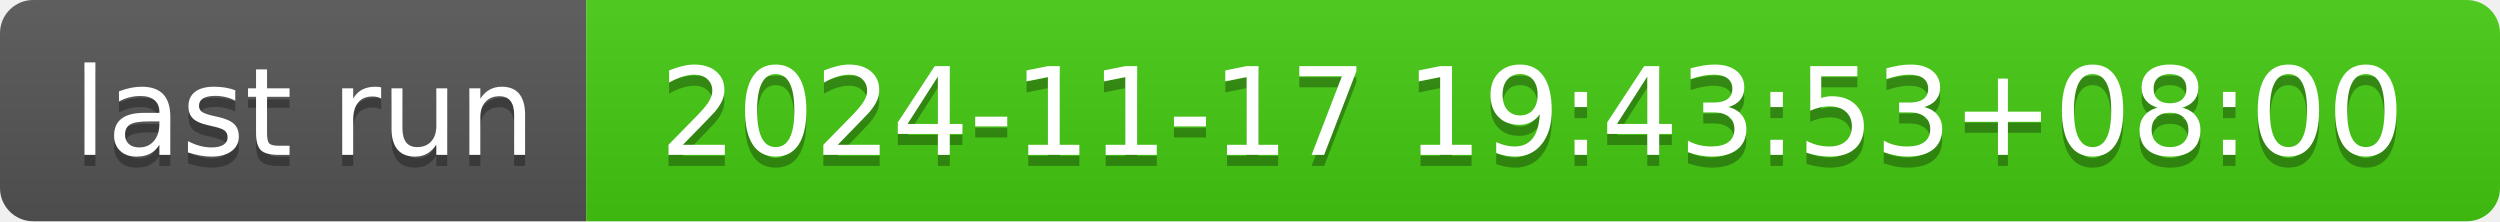
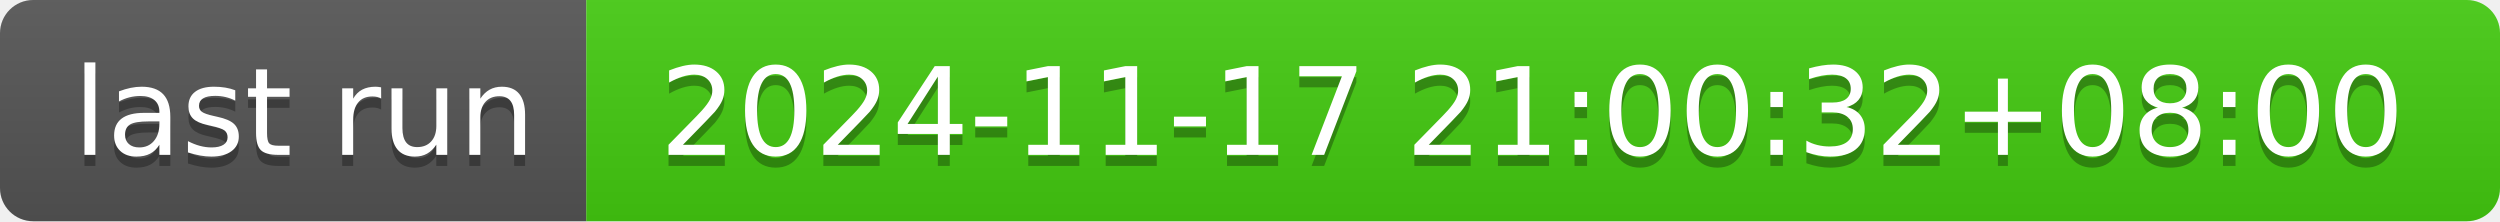
- <svg xmlns="http://www.w3.org/2000/svg" width="226" height="20" role="img" aria-label="last run: 2024-11-17 19:43:53+08:00">
+ <svg xmlns="http://www.w3.org/2000/svg" width="226" height="20" role="img" aria-label="last run: 2024-11-17 21:00:32+08:00">
  <linearGradient id="s" x2="0" y2="100%">
    <stop offset="0" stop-color="#bbb" stop-opacity=".1" />
    <stop offset="1" stop-opacity=".1" />
  </linearGradient>
  <clipPath id="r">
    <rect width="226" height="20" rx="3" fill="#fff" />
  </clipPath>
  <g clip-path="url(#r)">
    <rect width="53" height="20" fill="#555" />
    <rect x="53" width="173" height="20" fill="#4c1" />
    <rect width="226" height="20" fill="url(#s)" />
  </g>
  <g fill="#fff" text-anchor="middle" font-family="Verdana,Geneva,DejaVu Sans,sans-serif" text-rendering="geometricPrecision" font-size="110">
    <text aria-hidden="true" x="275" y="150" fill="#010101" fill-opacity=".3" transform="scale(.1)" textLength="430">last run</text>
    <text x="275" y="140" transform="scale(.1)" fill="#fff" textLength="430">last run</text>
-     <text aria-hidden="true" x="1385" y="150" fill="#010101" fill-opacity=".3" transform="scale(.1)" textLength="1630">2024-11-17 19:43:53+08:00</text>
-     <text x="1385" y="140" transform="scale(.1)" fill="#fff" textLength="1630">2024-11-17 19:43:53+08:00</text>
+     <text aria-hidden="true" x="1385" y="150" fill="#010101" fill-opacity=".3" transform="scale(.1)" textLength="1630">2024-11-17 21:00:32+08:00</text>
+     <text x="1385" y="140" transform="scale(.1)" fill="#fff" textLength="1630">2024-11-17 21:00:32+08:00</text>
  </g>
</svg>
